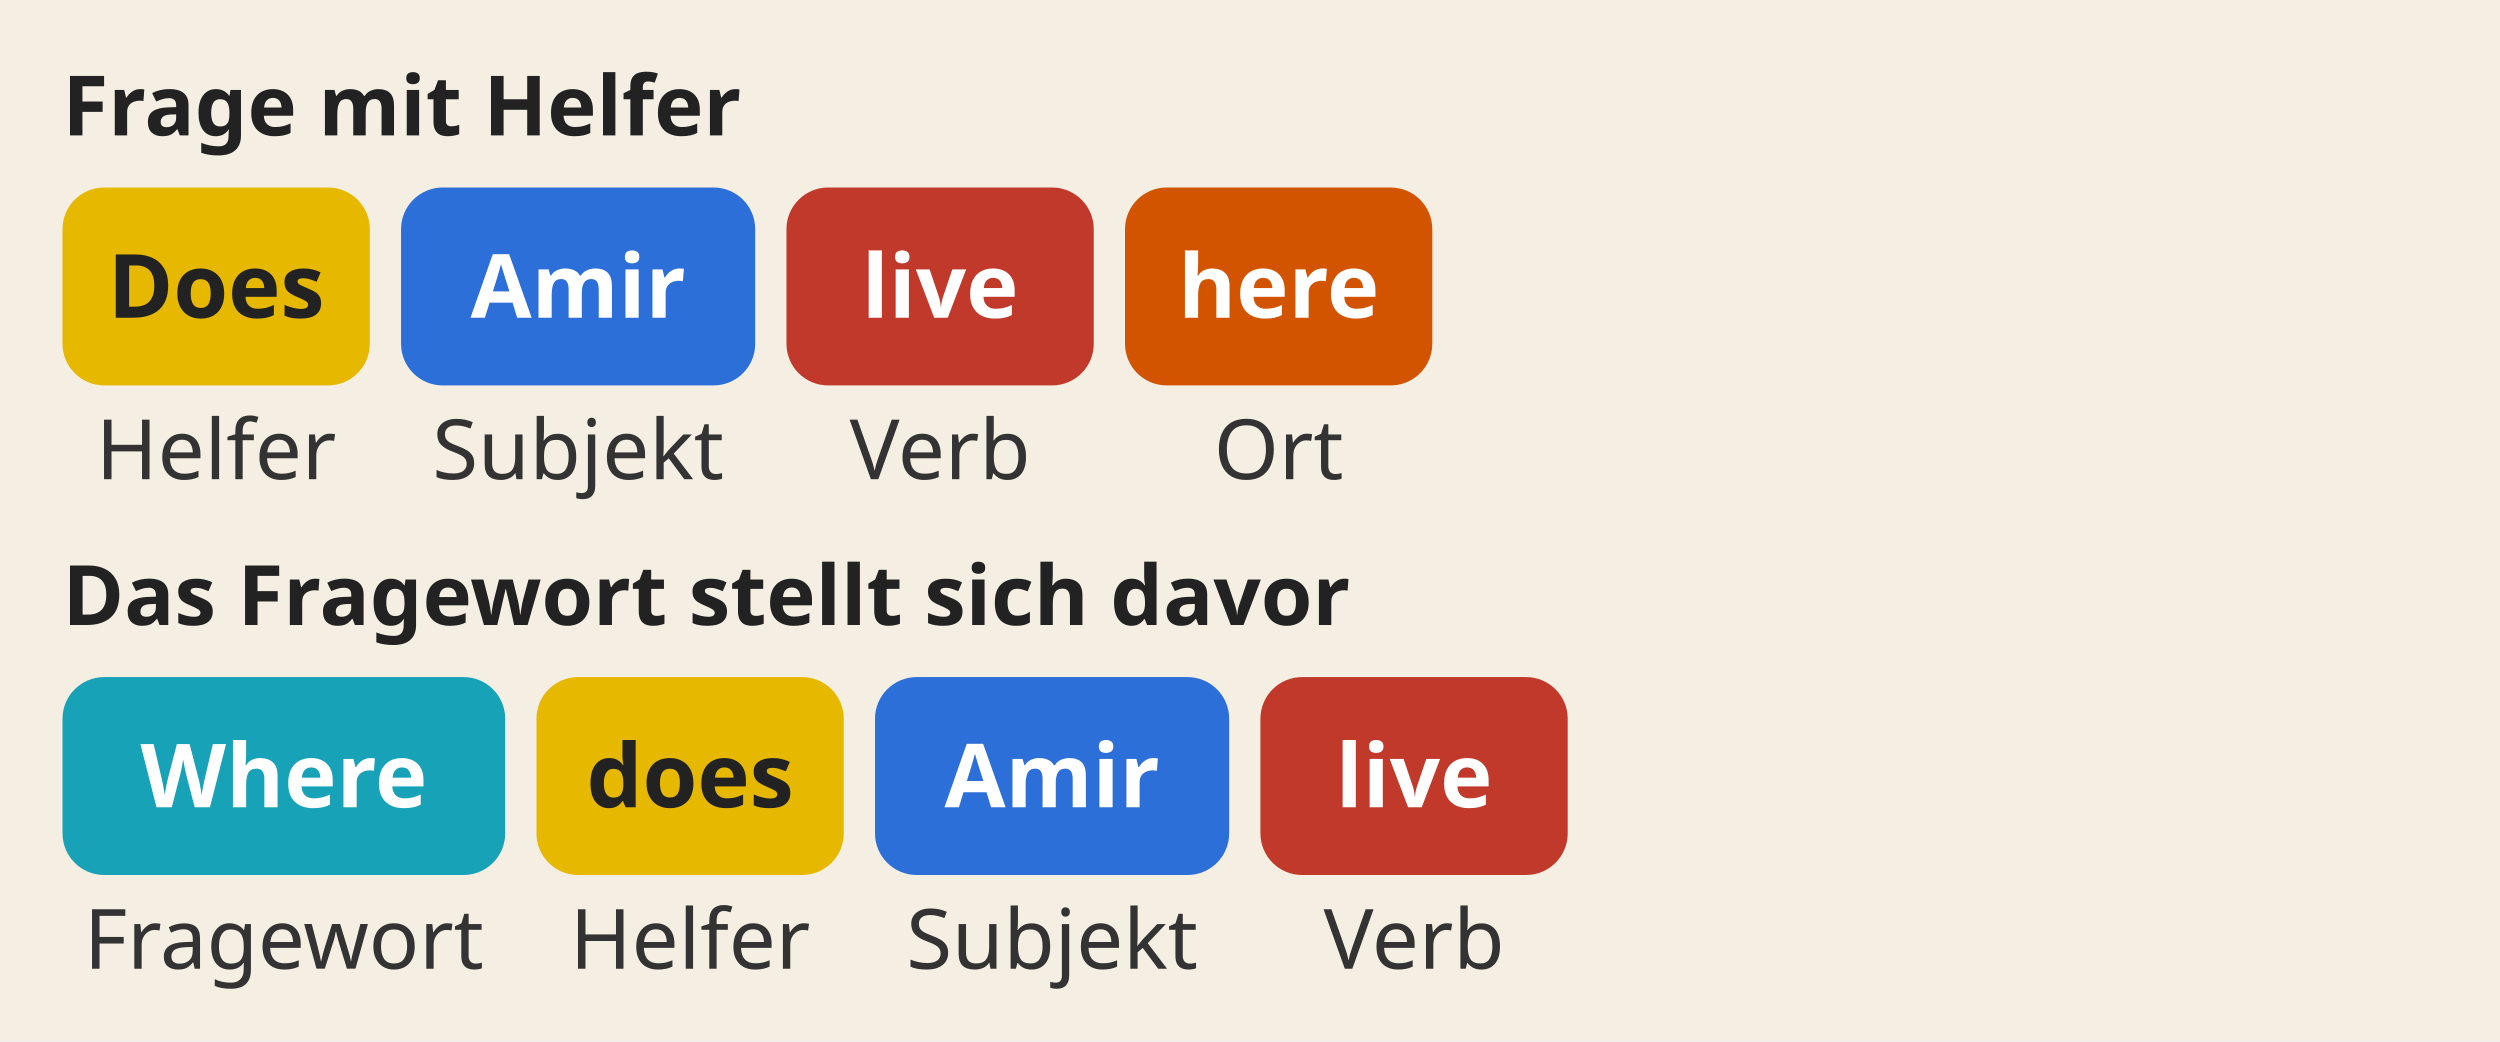
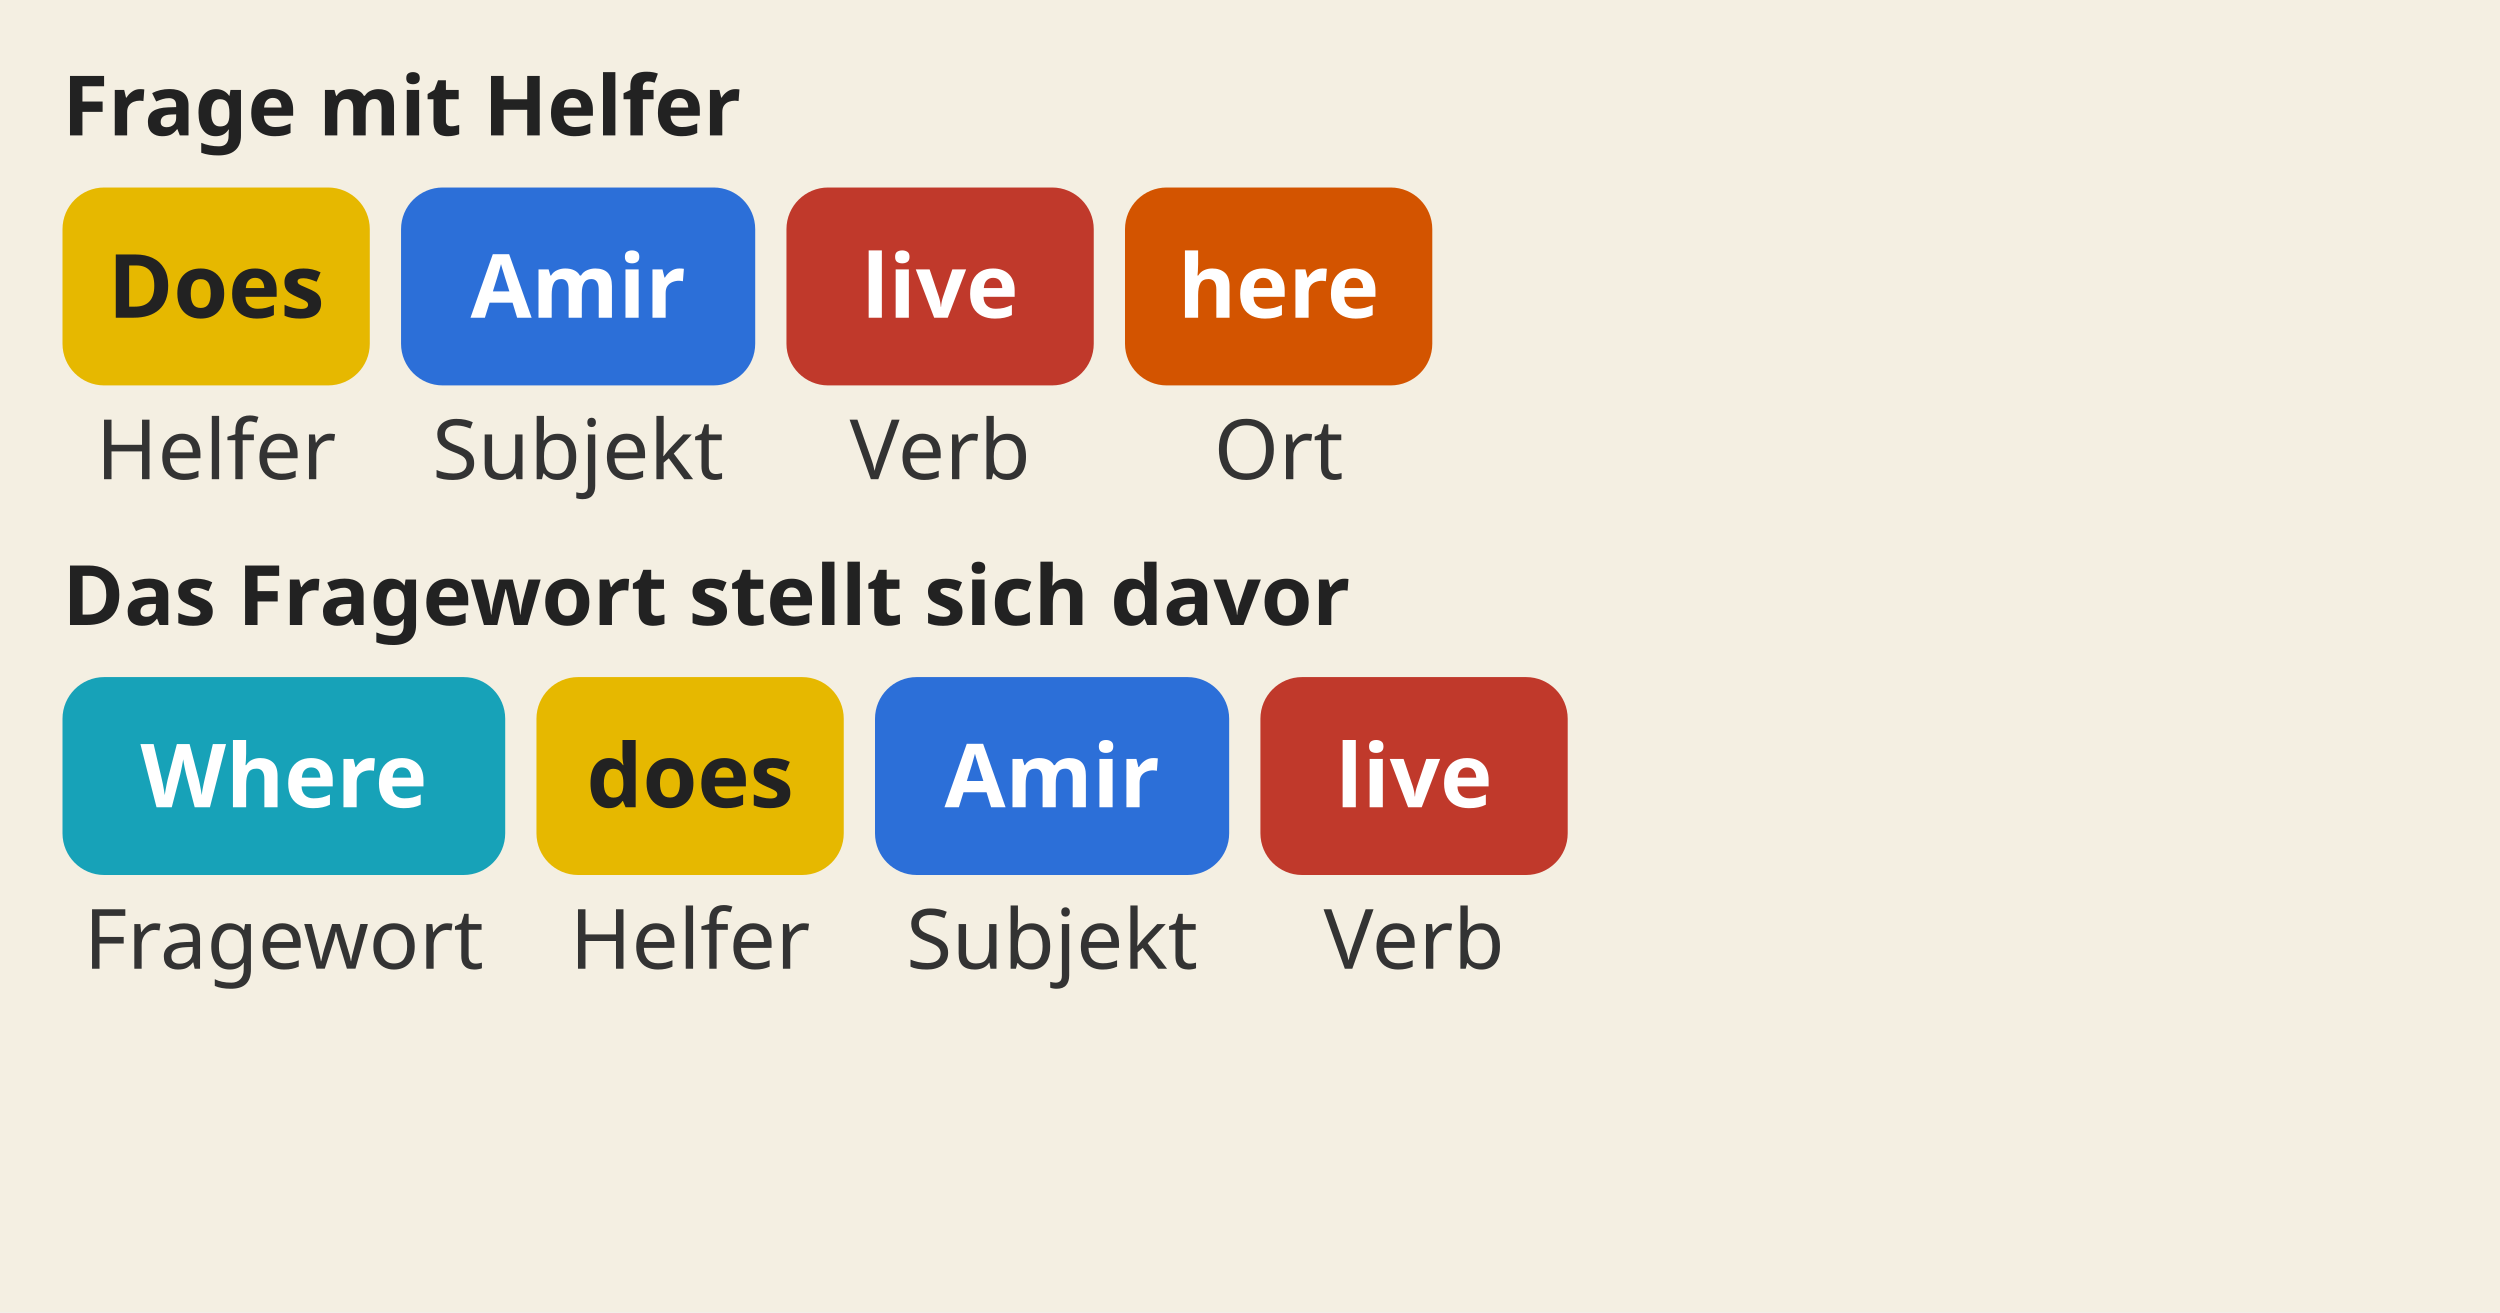
- <svg xmlns="http://www.w3.org/2000/svg" viewBox="0 0 480 200" role="img">
-   <rect width="480" height="200" fill="#f4efe2" />
+ <svg xmlns="http://www.w3.org/2000/svg" viewBox="0 0 480 252" role="img">
+   <rect width="480" height="252" fill="#f4efe2" />
  <text x="12" y="26" font-family="sans-serif" font-size="16" font-weight="bold" fill="#222">Frage mit Helfer</text>
  <rect x="12" y="36" width="59" height="38" rx="8" fill="#e6b800" />
  <text x="41.5" y="61" text-anchor="middle" font-family="sans-serif" font-size="17" font-weight="bold" fill="#222">Does</text>
  <text x="41.5" y="92" text-anchor="middle" font-family="sans-serif" font-size="16" fill="#333">Helfer</text>
  <rect x="77" y="36" width="68" height="38" rx="8" fill="#2c6fd8" />
  <text x="111.0" y="61" text-anchor="middle" font-family="sans-serif" font-size="17" font-weight="bold" fill="#fff">Amir</text>
  <text x="111.0" y="92" text-anchor="middle" font-family="sans-serif" font-size="16" fill="#333">Subjekt</text>
  <rect x="151" y="36" width="59" height="38" rx="8" fill="#c0392b" />
  <text x="180.5" y="61" text-anchor="middle" font-family="sans-serif" font-size="17" font-weight="bold" fill="#fff">live</text>
  <text x="180.5" y="92" text-anchor="middle" font-family="sans-serif" font-size="16" fill="#333">Verb</text>
  <rect x="216" y="36" width="59" height="38" rx="8" fill="#d35400" />
  <text x="245.5" y="61" text-anchor="middle" font-family="sans-serif" font-size="17" font-weight="bold" fill="#fff">here</text>
  <text x="245.5" y="92" text-anchor="middle" font-family="sans-serif" font-size="16" fill="#333">Ort</text>
  <text x="12" y="120" font-family="sans-serif" font-size="16" font-weight="bold" fill="#222">Das Fragewort stellt sich davor</text>
  <rect x="12" y="130" width="85" height="38" rx="8" fill="#17a2b8" />
  <text x="54.5" y="155" text-anchor="middle" font-family="sans-serif" font-size="17" font-weight="bold" fill="#fff">Where</text>
  <text x="54.5" y="186" text-anchor="middle" font-family="sans-serif" font-size="16" fill="#333">Fragewort</text>
  <rect x="103" y="130" width="59" height="38" rx="8" fill="#e6b800" />
  <text x="132.5" y="155" text-anchor="middle" font-family="sans-serif" font-size="17" font-weight="bold" fill="#222">does</text>
  <text x="132.5" y="186" text-anchor="middle" font-family="sans-serif" font-size="16" fill="#333">Helfer</text>
  <rect x="168" y="130" width="68" height="38" rx="8" fill="#2c6fd8" />
  <text x="202.0" y="155" text-anchor="middle" font-family="sans-serif" font-size="17" font-weight="bold" fill="#fff">Amir</text>
  <text x="202.0" y="186" text-anchor="middle" font-family="sans-serif" font-size="16" fill="#333">Subjekt</text>
  <rect x="242" y="130" width="59" height="38" rx="8" fill="#c0392b" />
  <text x="271.5" y="155" text-anchor="middle" font-family="sans-serif" font-size="17" font-weight="bold" fill="#fff">live</text>
  <text x="271.5" y="186" text-anchor="middle" font-family="sans-serif" font-size="16" fill="#333">Verb</text>
</svg>
